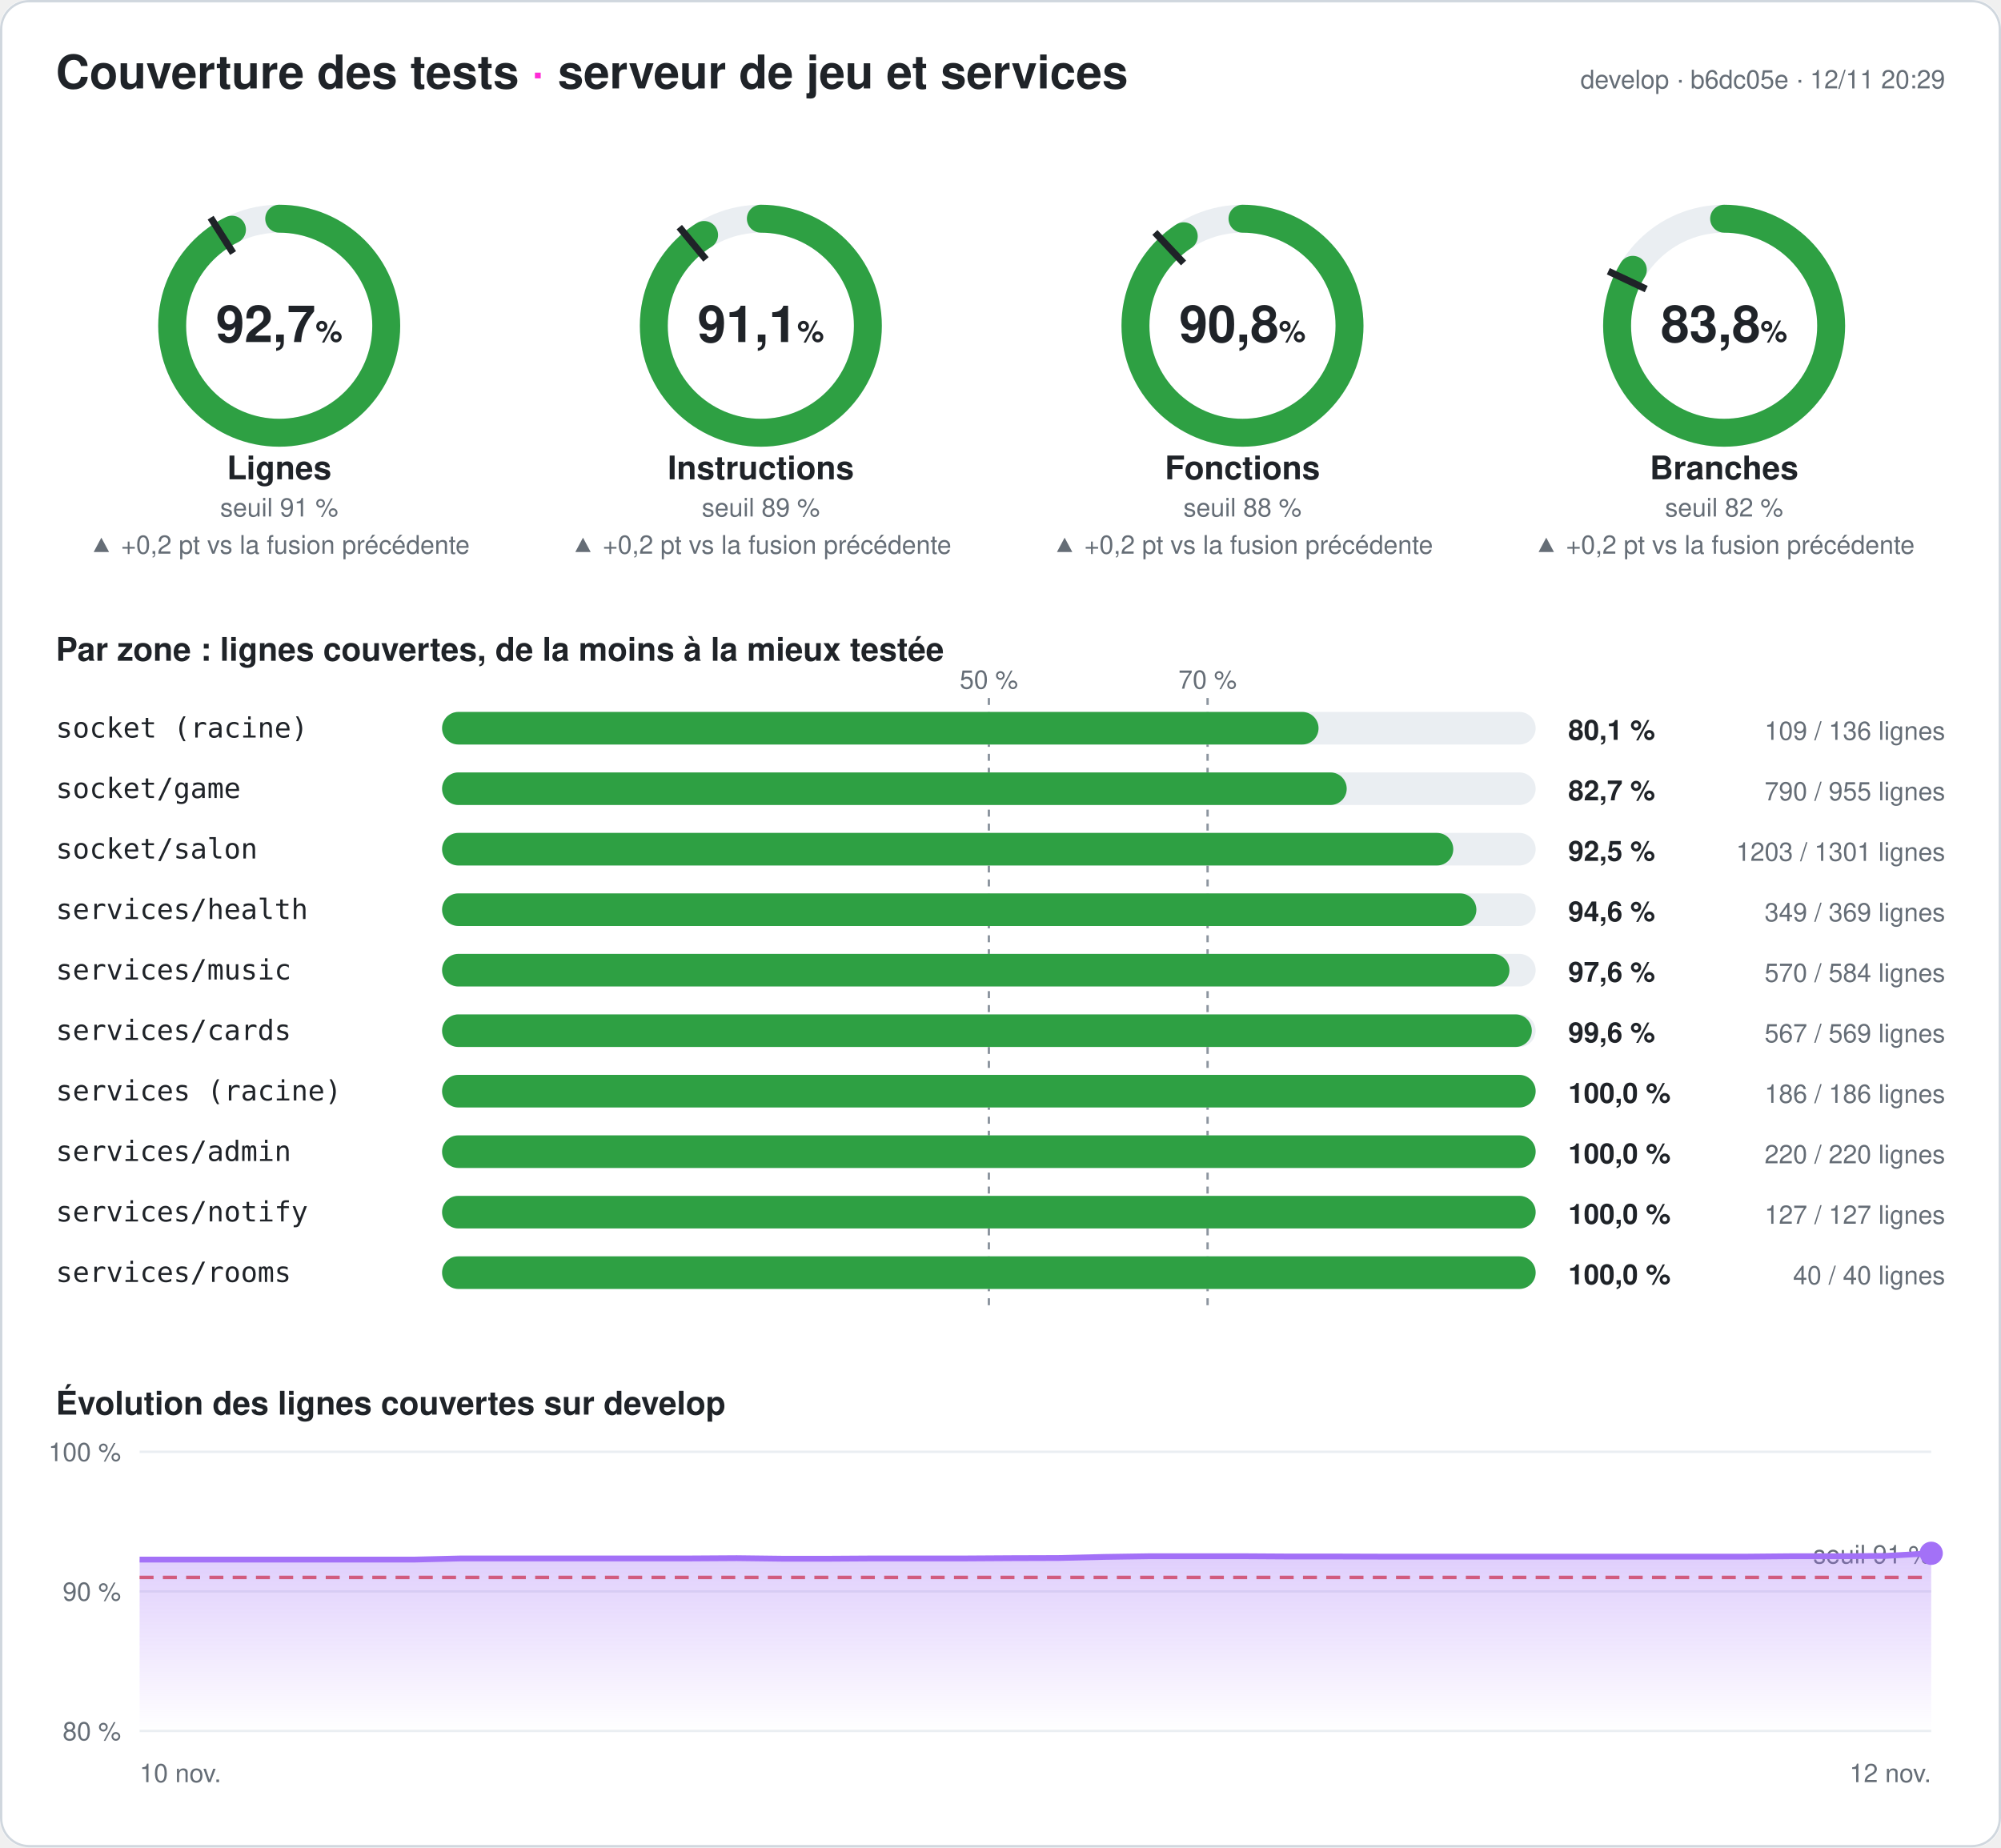
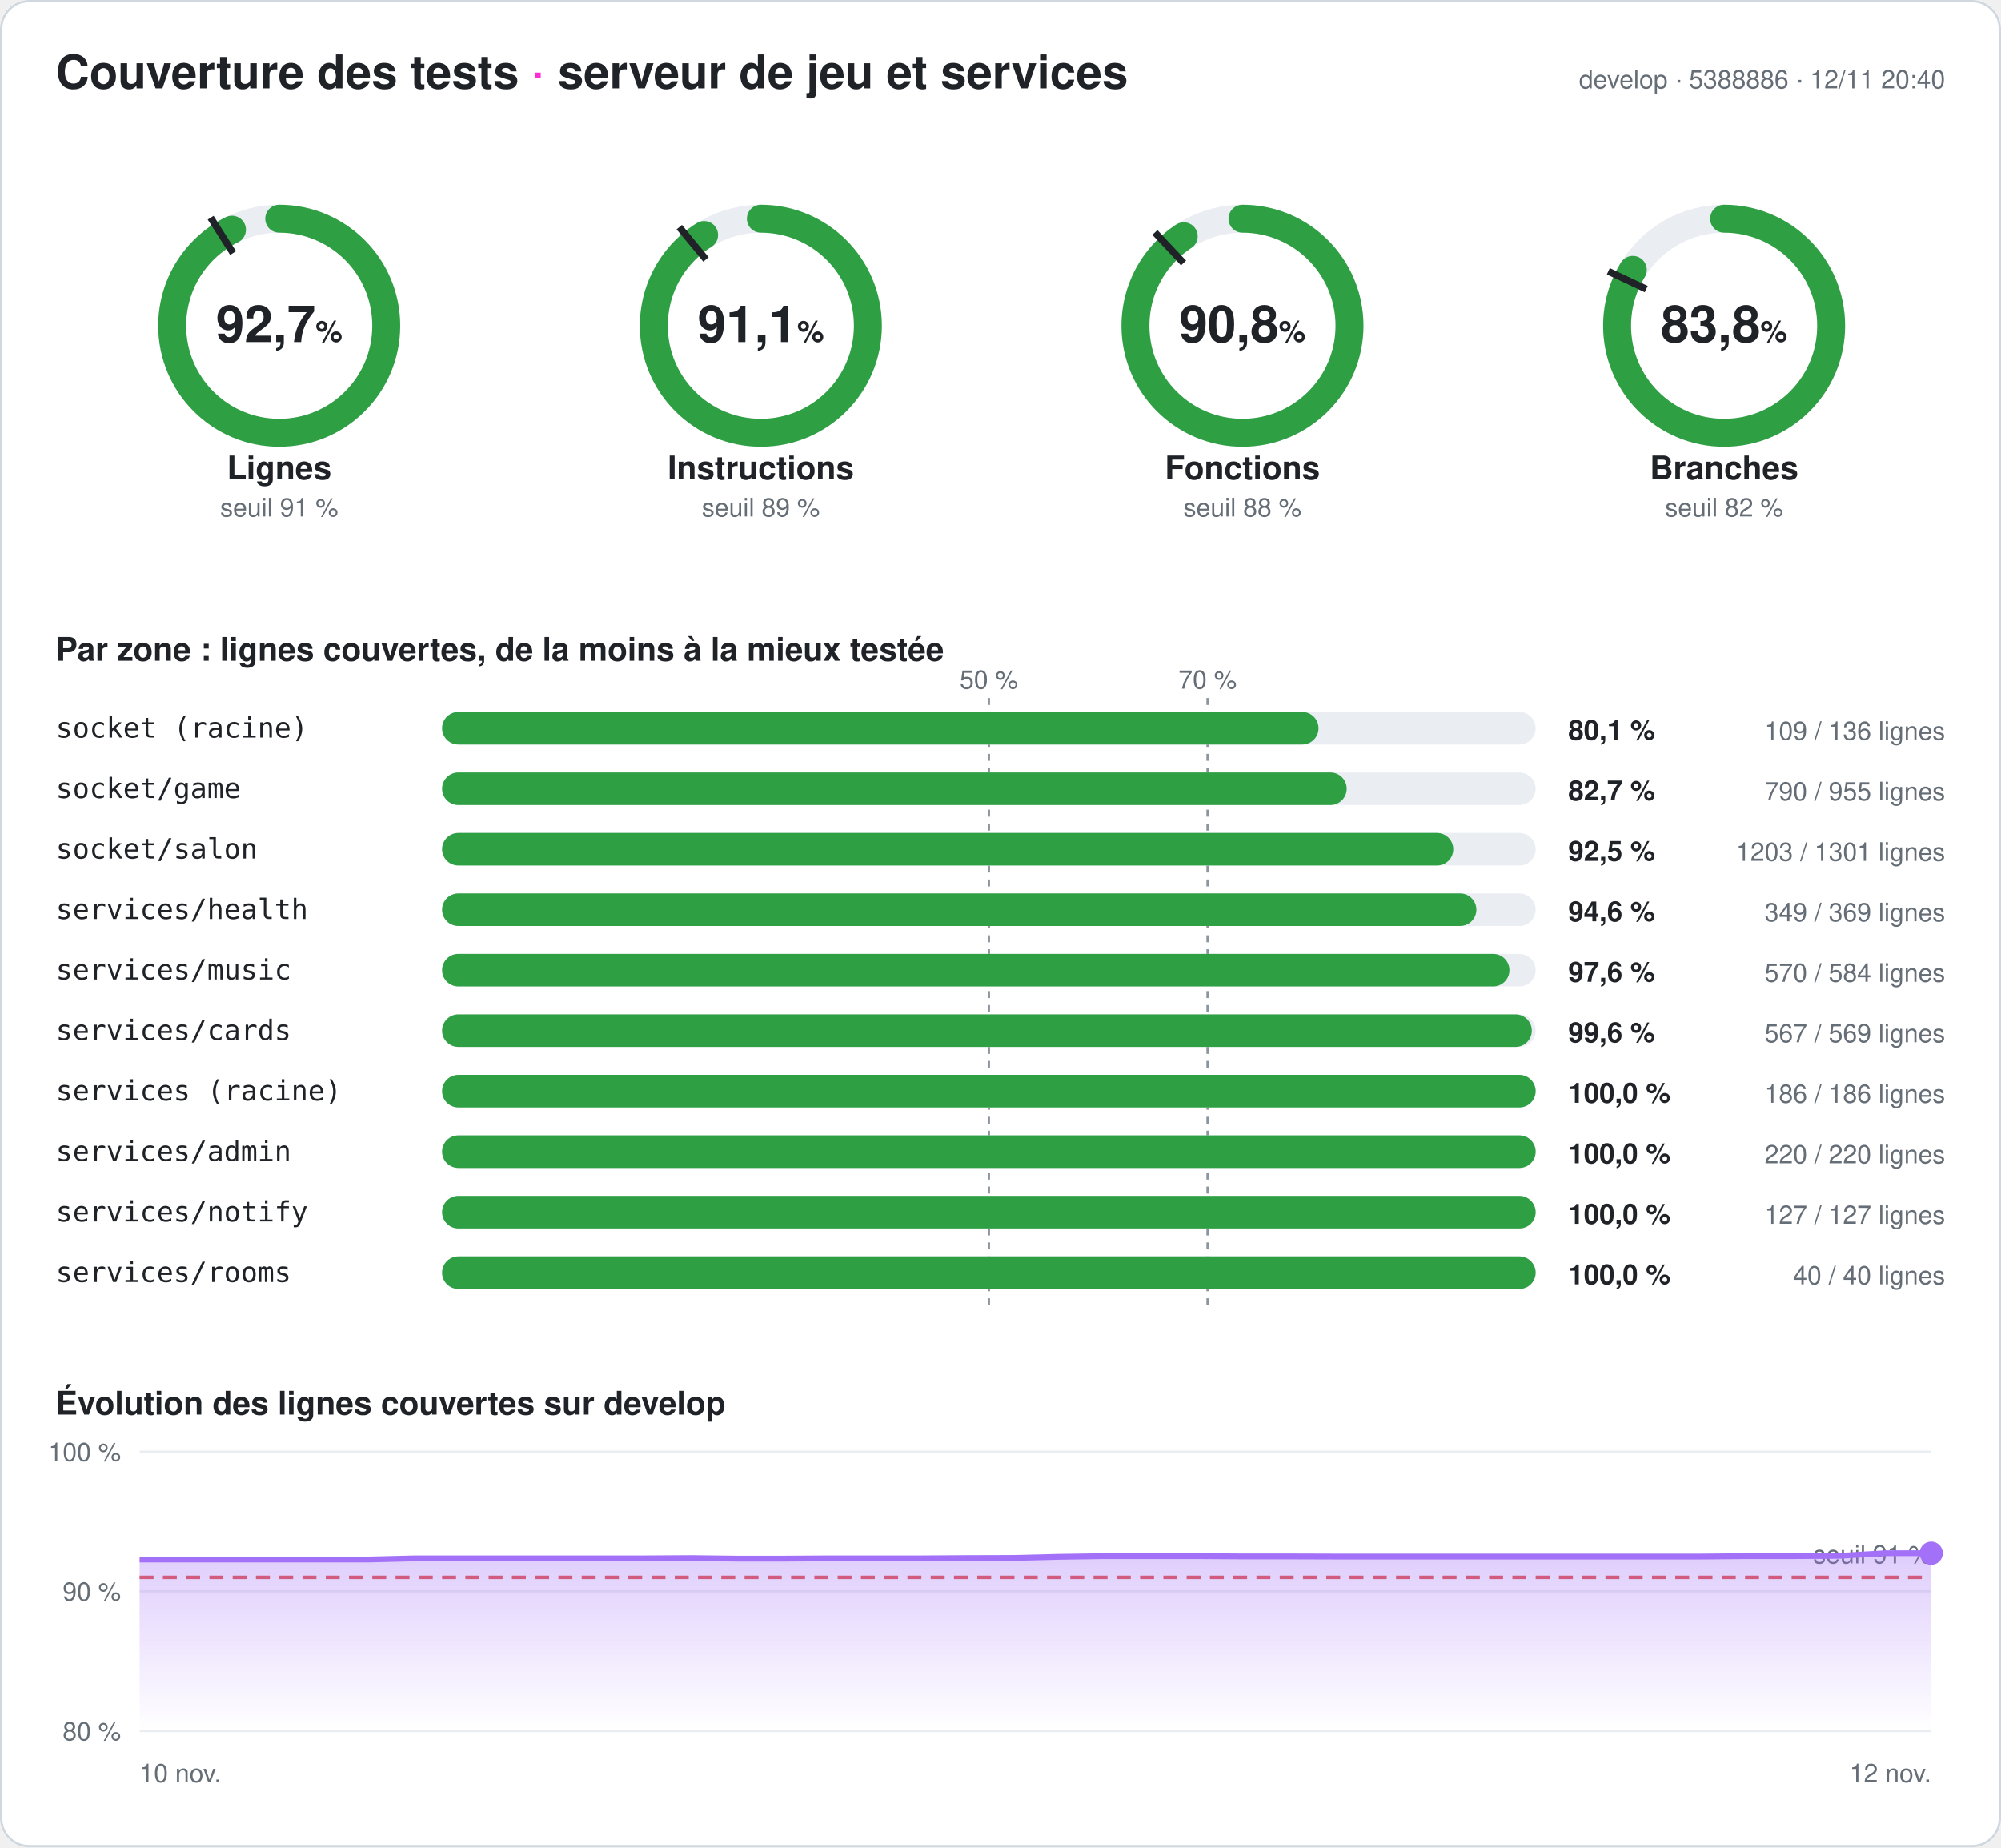
<svg xmlns="http://www.w3.org/2000/svg" width="860" height="794" viewBox="0 0 860 794" font-family="-apple-system,Segoe UI,Helvetica,Arial,sans-serif" role="img" aria-label="Couverture des tests du serveur : 92,7 % des lignes">
  <style>
.fond{fill:#ffffff}.titre{fill:#1f2328;font-size:20px;font-weight:700}.titre2{fill:#1f2328;font-size:14px;font-weight:600}
.valeur{fill:#1f2328;font-size:22px;font-weight:700}.unite{font-size:13px;font-weight:600}.nom{fill:#1f2328;font-size:14px;font-weight:600}
.petit{fill:#656d76;font-size:11px}.zone{fill:#1f2328;font-size:12px;font-family:ui-monospace,Consolas,monospace}
.chiffre{fill:#1f2328;font-size:12px;font-weight:700}.piste{stroke:#eaeef2}.piste-plein{fill:#eaeef2}.trait{stroke:#1f2328}
.repere{stroke:#8c959f;stroke-dasharray:3 3}.grille{stroke:#eaeef2}.bord{fill:none;stroke:#d0d7de}
@media (prefers-color-scheme: dark){.fond{fill:#0d1117}.titre,.titre2,.valeur,.nom,.zone,.chiffre{fill:#e6edf3}.petit{fill:#8d96a0}
.piste{stroke:#21262d}.piste-plein{fill:#21262d}.trait{stroke:#e6edf3}.repere{stroke:#6e7681}.grille{stroke:#21262d}.bord{stroke:#30363d}}
</style>
  <defs>
    <linearGradient id="degrade" x1="0" y1="0" x2="0" y2="1">
      <stop offset="0" stop-color="#a371f7" stop-opacity=".35" />
      <stop offset="1" stop-color="#a371f7" stop-opacity="0" />
    </linearGradient>
  </defs>
  <rect width="860" height="794" rx="12" class="fond" />
  <rect x=".5" y=".5" width="859" height="793" rx="12" class="bord" />
  <text x="24" y="38" class="titre">Couverture des tests <tspan fill="#ff2bd6">·</tspan> serveur de jeu et services</text>
-   <text x="836" y="38" class="petit" text-anchor="end">develop · b6dc05e · 12/11 20:29</text>
+   <text x="836" y="38" class="petit" text-anchor="end">develop · 5388886 · 12/11 20:40</text>
  <g>
    <circle cx="120" cy="140" r="46" class="piste" stroke-width="12" fill="none" />
    <circle cx="120" cy="140" r="46" stroke="#2ea043" stroke-width="12" fill="none" stroke-linecap="round" stroke-dasharray="268.014 289.027" transform="rotate(-90 120 140)" />
    <polyline points="100.174,108.76 90.53,93.562" class="trait" stroke-width="3" />
    <text x="120" y="147" class="valeur" text-anchor="middle">92,7<tspan class="unite"> %</tspan>
    </text>
    <text x="120" y="206" class="nom" text-anchor="middle">Lignes</text>
    <text x="120" y="222" class="petit" text-anchor="middle">seuil 91 %</text>
-     <text x="120" y="238" class="petit" fill="#2ea043" text-anchor="middle">▲ +0,2 pt vs la fusion précédente</text>
  </g>
  <g>
    <circle cx="327" cy="140" r="46" class="piste" stroke-width="12" fill="none" />
    <circle cx="327" cy="140" r="46" stroke="#2ea043" stroke-width="12" fill="none" stroke-linecap="round" stroke-dasharray="263.332 289.027" transform="rotate(-90 327 140)" />
    <polyline points="303.415,111.491 291.942,97.622" class="trait" stroke-width="3" />
    <text x="327" y="147" class="valeur" text-anchor="middle">91,1<tspan class="unite"> %</tspan>
    </text>
    <text x="327" y="206" class="nom" text-anchor="middle">Instructions</text>
    <text x="327" y="222" class="petit" text-anchor="middle">seuil 89 %</text>
-     <text x="327" y="238" class="petit" fill="#2ea043" text-anchor="middle">▲ +0,2 pt vs la fusion précédente</text>
  </g>
  <g>
    <circle cx="534" cy="140" r="46" class="piste" stroke-width="12" fill="none" />
    <circle cx="534" cy="140" r="46" stroke="#2ea043" stroke-width="12" fill="none" stroke-linecap="round" stroke-dasharray="262.32 289.027" transform="rotate(-90 534 140)" />
    <polyline points="508.672,113.028 496.35,99.907" class="trait" stroke-width="3" />
    <text x="534" y="147" class="valeur" text-anchor="middle">90,8<tspan class="unite"> %</tspan>
    </text>
    <text x="534" y="206" class="nom" text-anchor="middle">Fonctions</text>
    <text x="534" y="222" class="petit" text-anchor="middle">seuil 88 %</text>
-     <text x="534" y="238" class="petit" fill="#2ea043" text-anchor="middle">▲ +0,2 pt vs la fusion précédente</text>
  </g>
  <g>
    <circle cx="741" cy="140" r="46" class="piste" stroke-width="12" fill="none" />
    <circle cx="741" cy="140" r="46" stroke="#2ea043" stroke-width="12" fill="none" stroke-linecap="round" stroke-dasharray="242.06 289.027" transform="rotate(-90 741 140)" />
    <polyline points="707.521,124.246 691.235,116.582" class="trait" stroke-width="3" />
    <text x="741" y="147" class="valeur" text-anchor="middle">83,8<tspan class="unite"> %</tspan>
    </text>
    <text x="741" y="206" class="nom" text-anchor="middle">Branches</text>
    <text x="741" y="222" class="petit" text-anchor="middle">seuil 82 %</text>
-     <text x="741" y="238" class="petit" fill="#2ea043" text-anchor="middle">▲ +0,2 pt vs la fusion précédente</text>
  </g>
  <text x="24" y="284" class="titre2">Par zone : lignes couvertes, de la moins à la mieux testée</text>
  <line x1="425" x2="425" y1="300" y2="564" class="repere" />
  <text x="425" y="296" class="petit" text-anchor="middle">50 %</text>
  <line x1="519" x2="519" y1="300" y2="564" class="repere" />
  <text x="519" y="296" class="petit" text-anchor="middle">70 %</text>
  <text x="24" y="317" class="zone">socket (racine)</text>
  <rect x="190" y="306" width="470" height="14" rx="7" class="piste-plein" />
  <rect x="190" y="306" width="376.691" height="14" rx="7" fill="#2ea043" />
  <text x="674" y="318" class="chiffre">80,1 %</text>
  <text x="836" y="318" class="petit" text-anchor="end">109 / 136 lignes</text>
  <text x="24" y="343" class="zone">socket/game</text>
  <rect x="190" y="332" width="470" height="14" rx="7" class="piste-plein" />
  <rect x="190" y="332" width="388.796" height="14" rx="7" fill="#2ea043" />
  <text x="674" y="344" class="chiffre">82,7 %</text>
  <text x="836" y="344" class="petit" text-anchor="end">790 / 955 lignes</text>
  <text x="24" y="369" class="zone">socket/salon</text>
  <rect x="190" y="358" width="470" height="14" rx="7" class="piste-plein" />
  <rect x="190" y="358" width="434.596" height="14" rx="7" fill="#2ea043" />
  <text x="674" y="370" class="chiffre">92,5 %</text>
  <text x="836" y="370" class="petit" text-anchor="end">1203 / 1301 lignes</text>
  <text x="24" y="395" class="zone">services/health</text>
  <rect x="190" y="384" width="470" height="14" rx="7" class="piste-plein" />
  <rect x="190" y="384" width="444.526" height="14" rx="7" fill="#2ea043" />
  <text x="674" y="396" class="chiffre">94,6 %</text>
  <text x="836" y="396" class="petit" text-anchor="end">349 / 369 lignes</text>
  <text x="24" y="421" class="zone">services/music</text>
  <rect x="190" y="410" width="470" height="14" rx="7" class="piste-plein" />
  <rect x="190" y="410" width="458.733" height="14" rx="7" fill="#2ea043" />
  <text x="674" y="422" class="chiffre">97,6 %</text>
  <text x="836" y="422" class="petit" text-anchor="end">570 / 584 lignes</text>
  <text x="24" y="447" class="zone">services/cards</text>
  <rect x="190" y="436" width="470" height="14" rx="7" class="piste-plein" />
  <rect x="190" y="436" width="468.348" height="14" rx="7" fill="#2ea043" />
  <text x="674" y="448" class="chiffre">99,6 %</text>
  <text x="836" y="448" class="petit" text-anchor="end">567 / 569 lignes</text>
  <text x="24" y="473" class="zone">services (racine)</text>
  <rect x="190" y="462" width="470" height="14" rx="7" class="piste-plein" />
  <rect x="190" y="462" width="470" height="14" rx="7" fill="#2ea043" />
  <text x="674" y="474" class="chiffre">100,0 %</text>
  <text x="836" y="474" class="petit" text-anchor="end">186 / 186 lignes</text>
  <text x="24" y="499" class="zone">services/admin</text>
  <rect x="190" y="488" width="470" height="14" rx="7" class="piste-plein" />
  <rect x="190" y="488" width="470" height="14" rx="7" fill="#2ea043" />
  <text x="674" y="500" class="chiffre">100,0 %</text>
  <text x="836" y="500" class="petit" text-anchor="end">220 / 220 lignes</text>
  <text x="24" y="525" class="zone">services/notify</text>
  <rect x="190" y="514" width="470" height="14" rx="7" class="piste-plein" />
  <rect x="190" y="514" width="470" height="14" rx="7" fill="#2ea043" />
  <text x="674" y="526" class="chiffre">100,0 %</text>
  <text x="836" y="526" class="petit" text-anchor="end">127 / 127 lignes</text>
  <text x="24" y="551" class="zone">services/rooms</text>
  <rect x="190" y="540" width="470" height="14" rx="7" class="piste-plein" />
  <rect x="190" y="540" width="470" height="14" rx="7" fill="#2ea043" />
  <text x="674" y="552" class="chiffre">100,0 %</text>
  <text x="836" y="552" class="petit" text-anchor="end">40 / 40 lignes</text>
  <text x="24" y="608" class="titre2">Évolution des lignes couvertes sur develop</text>
  <line x1="60" x2="830" y1="744" y2="744" class="grille" />
  <text x="52" y="748" class="petit" text-anchor="end">80 %</text>
  <line x1="60" x2="830" y1="684" y2="684" class="grille" />
  <text x="52" y="688" class="petit" text-anchor="end">90 %</text>
  <line x1="60" x2="830" y1="624" y2="624" class="grille" />
  <text x="52" y="628" class="petit" text-anchor="end">100 %</text>
  <line x1="60" x2="830" y1="678" y2="678" stroke="#e5534b" stroke-dasharray="6 4" stroke-width="1.5" />
  <text x="830" y="672" class="petit" fill="#e5534b" text-anchor="end">seuil 91 %</text>
-   <polygon points="60,744 60,670.32 79.744,670.32 99.487,670.32 119.231,670.32 138.974,670.32 158.718,670.32 178.462,670.32 198.205,669.84 217.949,669.84 237.692,669.84 257.436,669.84 277.179,669.84 296.923,669.84 316.667,669.72 336.41,669.96 356.154,669.96 375.897,669.84 395.641,669.84 415.385,669.84 435.128,669.72 454.872,669.66 474.615,669.18 494.359,668.88 514.103,668.88 533.846,668.88 553.59,669 573.333,669 593.077,669.06 612.821,669.06 632.564,669.06 652.308,669.06 672.051,669.06 691.795,669.06 711.538,669.06 731.282,669.06 751.026,669.06 770.769,668.88 790.513,668.88 810.256,668.76 830,667.62 830,744" fill="url(#degrade)" />
-   <polyline points="60,670.32 79.744,670.32 99.487,670.32 119.231,670.32 138.974,670.32 158.718,670.32 178.462,670.32 198.205,669.84 217.949,669.84 237.692,669.84 257.436,669.84 277.179,669.84 296.923,669.84 316.667,669.72 336.41,669.96 356.154,669.96 375.897,669.84 395.641,669.84 415.385,669.84 435.128,669.72 454.872,669.66 474.615,669.18 494.359,668.88 514.103,668.88 533.846,668.88 553.59,669 573.333,669 593.077,669.06 612.821,669.06 632.564,669.06 652.308,669.06 672.051,669.06 691.795,669.06 711.538,669.06 731.282,669.06 751.026,669.06 770.769,668.88 790.513,668.88 810.256,668.76 830,667.62" fill="none" stroke="#a371f7" stroke-width="2.5" stroke-linejoin="round" />
+   <polygon points="60,744 60,670.32 79.744,670.32 99.487,670.32 119.231,670.32 138.974,670.32 158.718,670.32 178.462,669.84 198.205,669.84 217.949,669.84 237.692,669.84 257.436,669.84 277.179,669.84 296.923,669.72 316.667,669.96 336.41,669.96 356.154,669.84 375.897,669.84 395.641,669.84 415.385,669.72 435.128,669.66 454.872,669.18 474.615,668.88 494.359,668.88 514.103,668.88 533.846,669 553.59,669 573.333,669.06 593.077,669.06 612.821,669.06 632.564,669.06 652.308,669.06 672.051,669.06 691.795,669.06 711.538,669.06 731.282,669.06 751.026,668.88 770.769,668.88 790.513,668.76 810.256,667.62 830,667.62 830,744" fill="url(#degrade)" />
+   <polyline points="60,670.32 79.744,670.32 99.487,670.32 119.231,670.32 138.974,670.32 158.718,670.32 178.462,669.84 198.205,669.84 217.949,669.84 237.692,669.84 257.436,669.84 277.179,669.84 296.923,669.72 316.667,669.96 336.41,669.96 356.154,669.84 375.897,669.84 395.641,669.84 415.385,669.72 435.128,669.66 454.872,669.18 474.615,668.88 494.359,668.88 514.103,668.88 533.846,669 553.59,669 573.333,669.06 593.077,669.06 612.821,669.06 632.564,669.06 652.308,669.06 672.051,669.06 691.795,669.06 711.538,669.06 731.282,669.06 751.026,668.88 770.769,668.88 790.513,668.76 810.256,667.62 830,667.62" fill="none" stroke="#a371f7" stroke-width="2.5" stroke-linejoin="round" />
  <circle cx="830" cy="667.62" r="5" fill="#a371f7" />
  <text x="60" y="766" class="petit">10 nov.</text>
  <text x="830" y="766" class="petit" text-anchor="end">12 nov.</text>
</svg>
